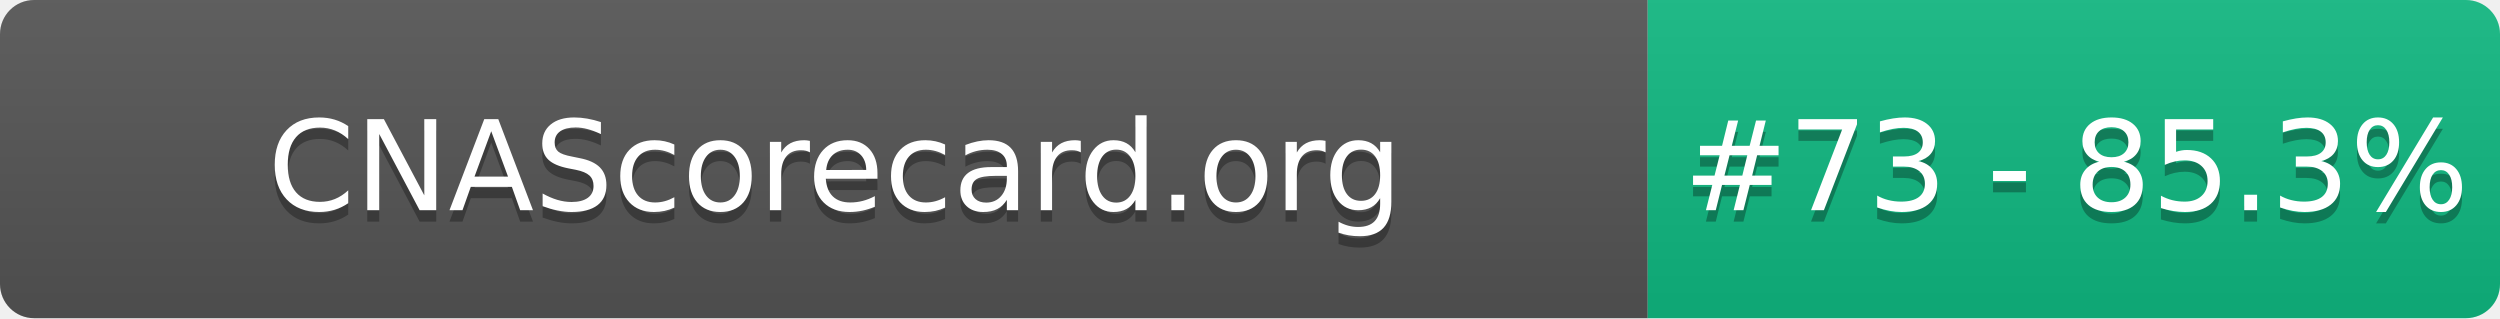
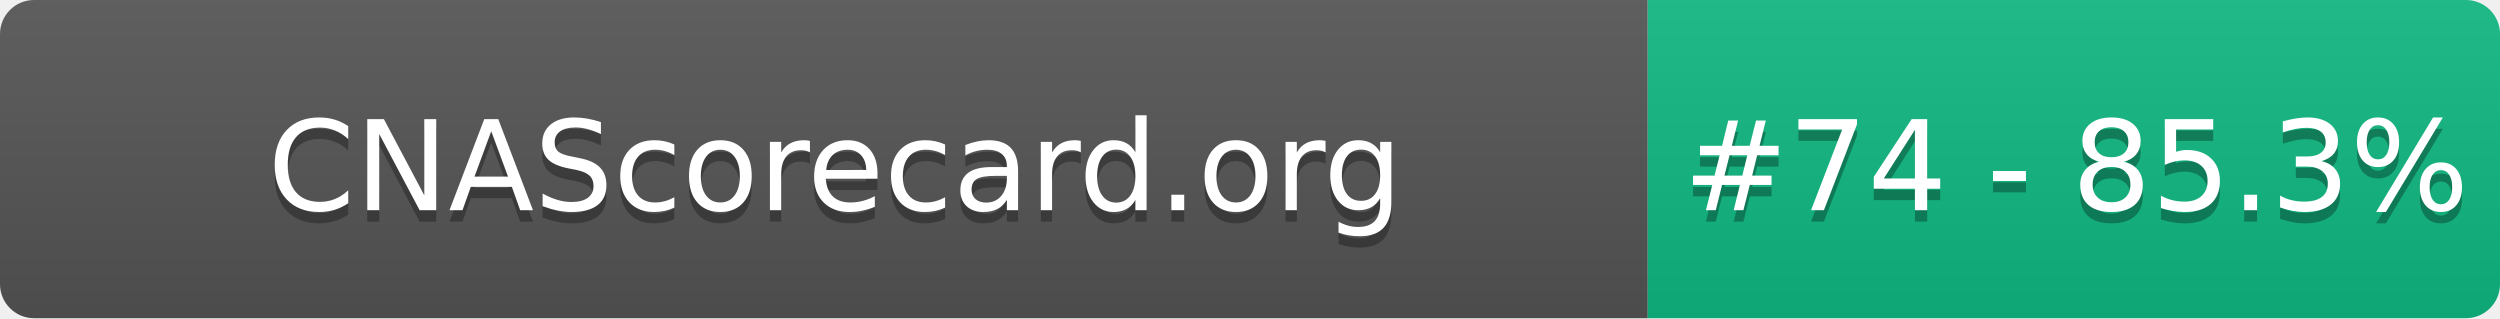
- <svg xmlns="http://www.w3.org/2000/svg" width="220" height="28" role="img" aria-label="CNAScorecard.org: #73 - 85.3%">
+ <svg xmlns="http://www.w3.org/2000/svg" width="220" height="28" role="img" aria-label="CNAScorecard.org: #74 - 85.3%">
  <linearGradient id="s" x2="0" y2="100%">
    <stop offset="0" stop-color="#bbb" stop-opacity=".1" />
    <stop offset="1" stop-opacity=".1" />
  </linearGradient>
  <clipPath id="r">
    <rect width="220" height="28" rx="3" fill="#fff" />
  </clipPath>
  <g clip-path="url(#r)">
    <rect width="145" height="28" fill="#555" />
    <rect x="145" width="75" height="28" fill="#10B981" />
    <rect width="220" height="28" fill="url(#s)" />
  </g>
  <g fill="#fff" text-anchor="middle" font-family="Verdana,Geneva,DejaVu Sans,sans-serif" text-rendering="geometricPrecision" font-size="110">
    <text aria-hidden="true" x="735" y="195" fill="#010101" fill-opacity=".3" transform="scale(.1)" textLength="1350">CNAScorecard.org</text>
    <text x="735" y="185" transform="scale(.1)" fill="#fff" textLength="1350">CNAScorecard.org</text>
-     <text aria-hidden="true" x="1827" y="195" fill="#010101" fill-opacity=".3" transform="scale(.1)" textLength="605">#73 - 85.3%</text>
-     <text x="1827" y="185" transform="scale(.1)" fill="#fff" textLength="605">#73 - 85.3%</text>
+     <text aria-hidden="true" x="1827" y="195" fill="#010101" fill-opacity=".3" transform="scale(.1)" textLength="605">#74 - 85.3%</text>
+     <text x="1827" y="185" transform="scale(.1)" fill="#fff" textLength="605">#74 - 85.3%</text>
  </g>
</svg>
